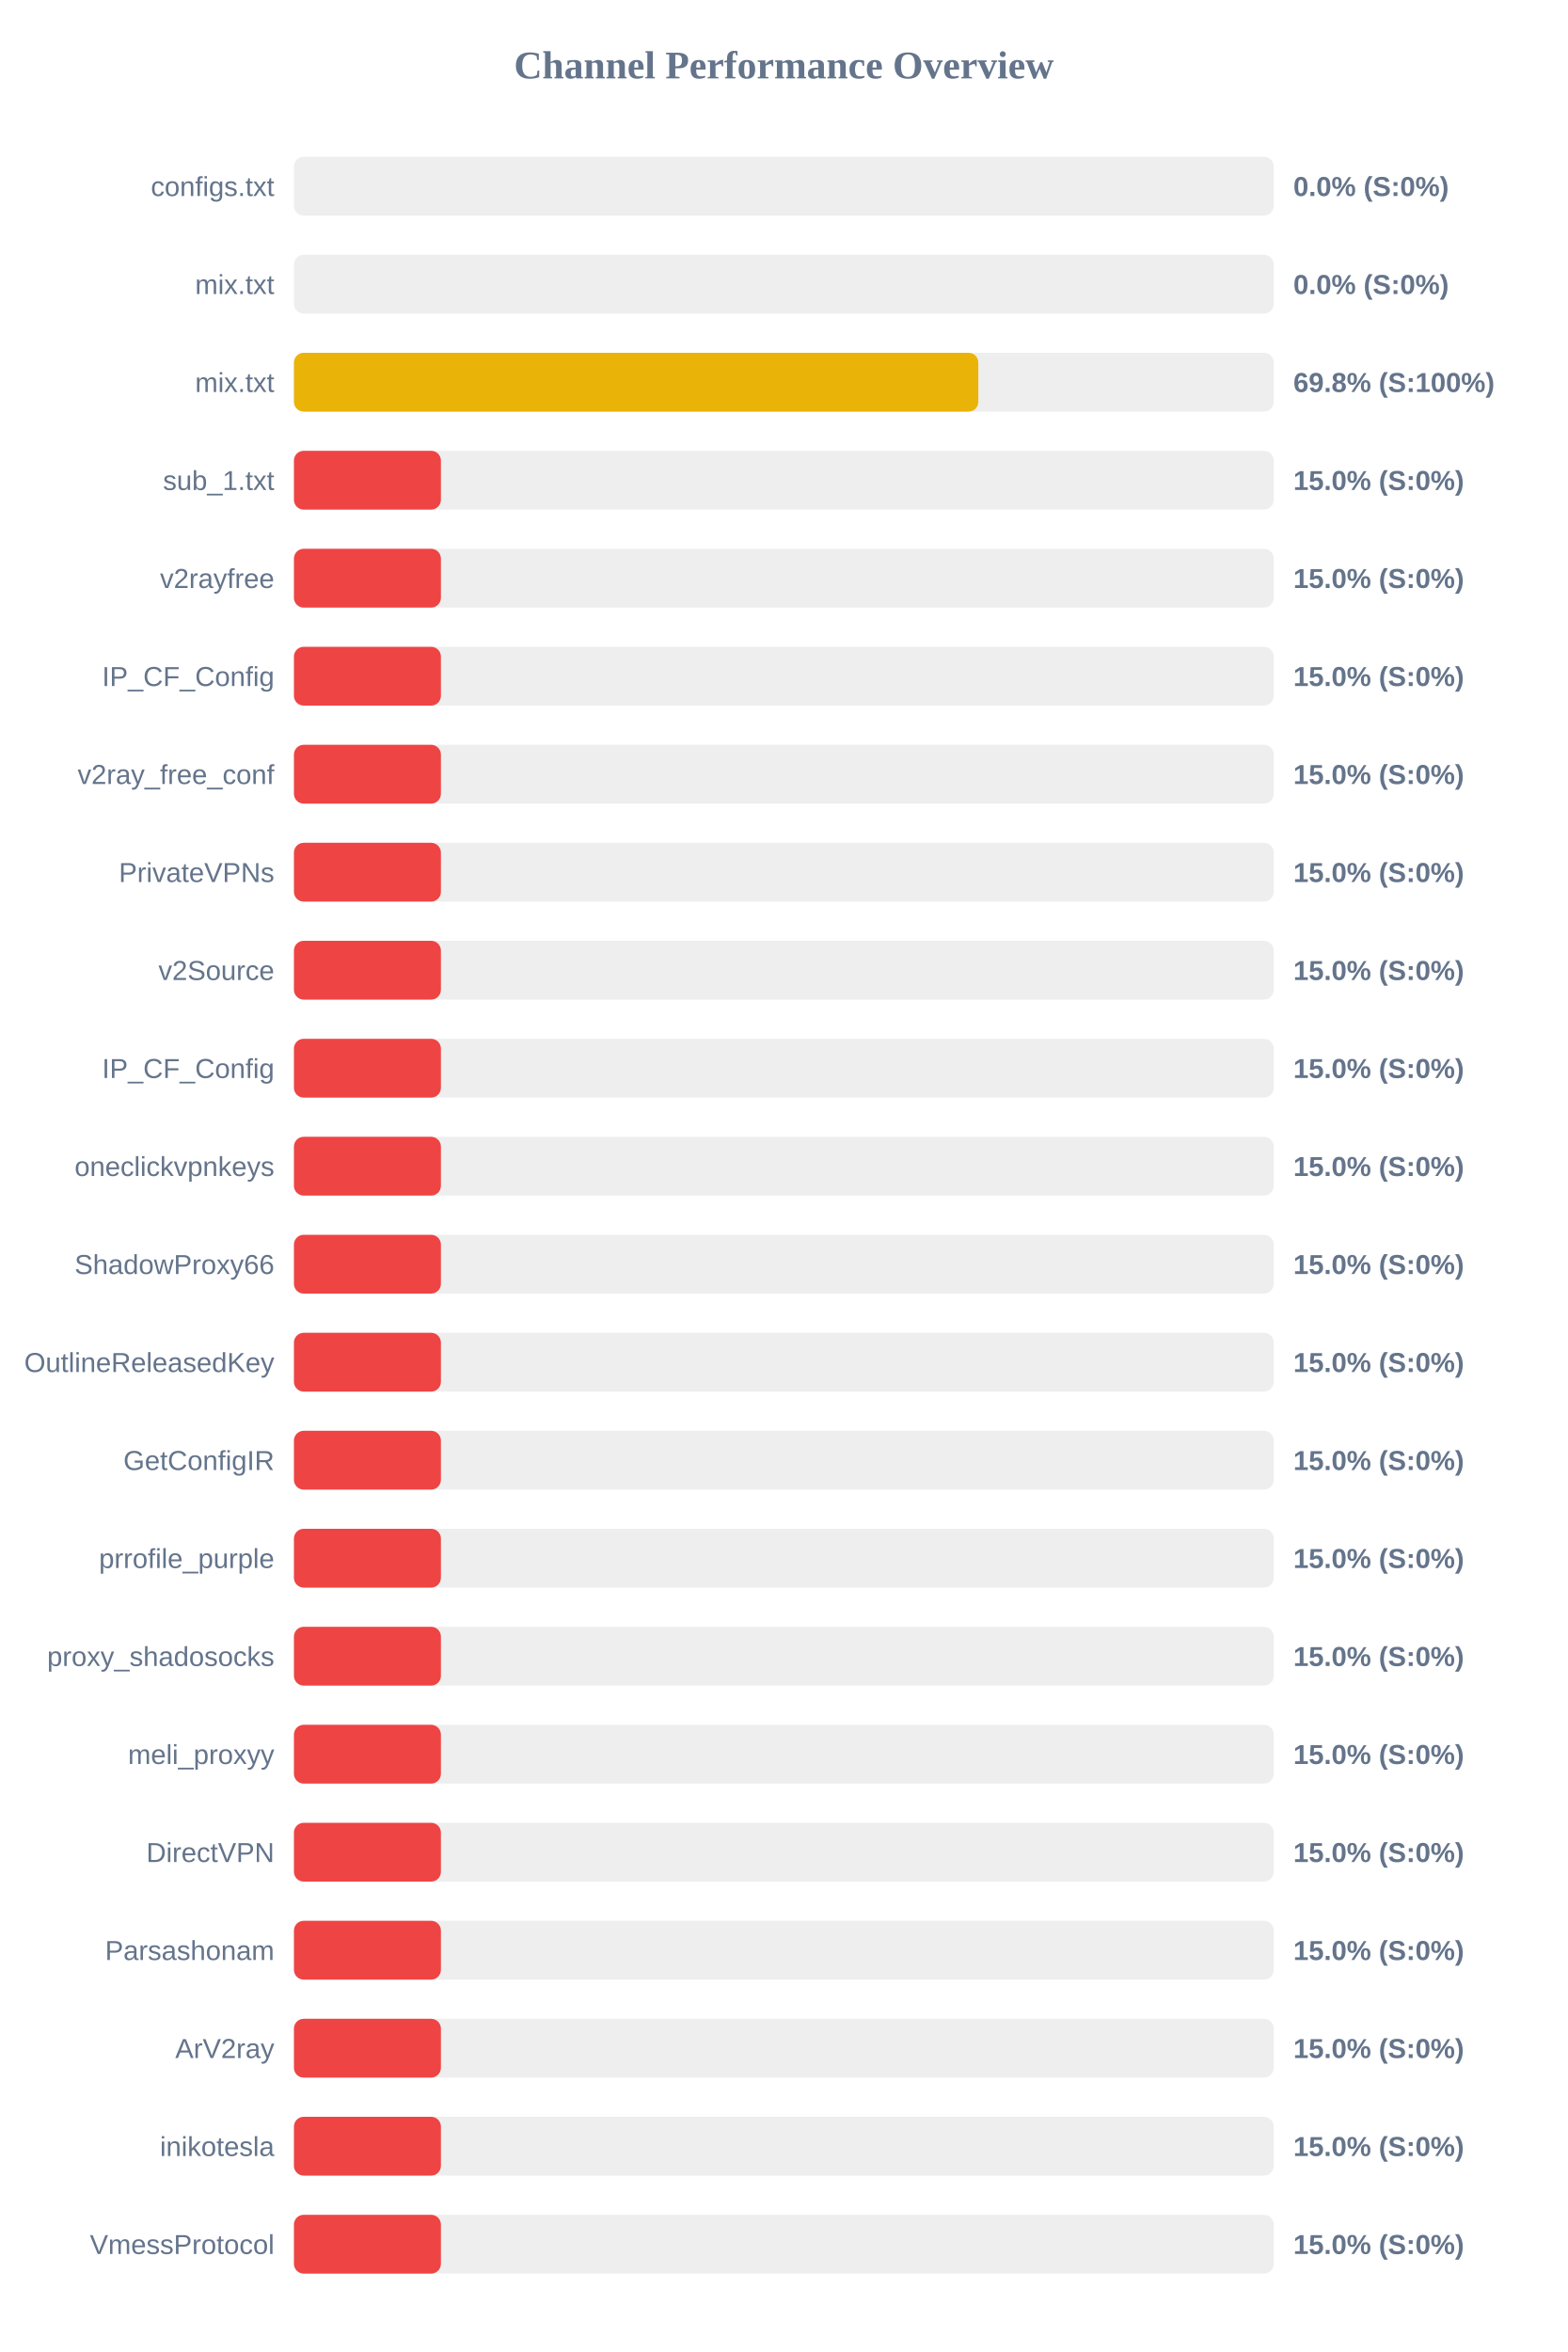
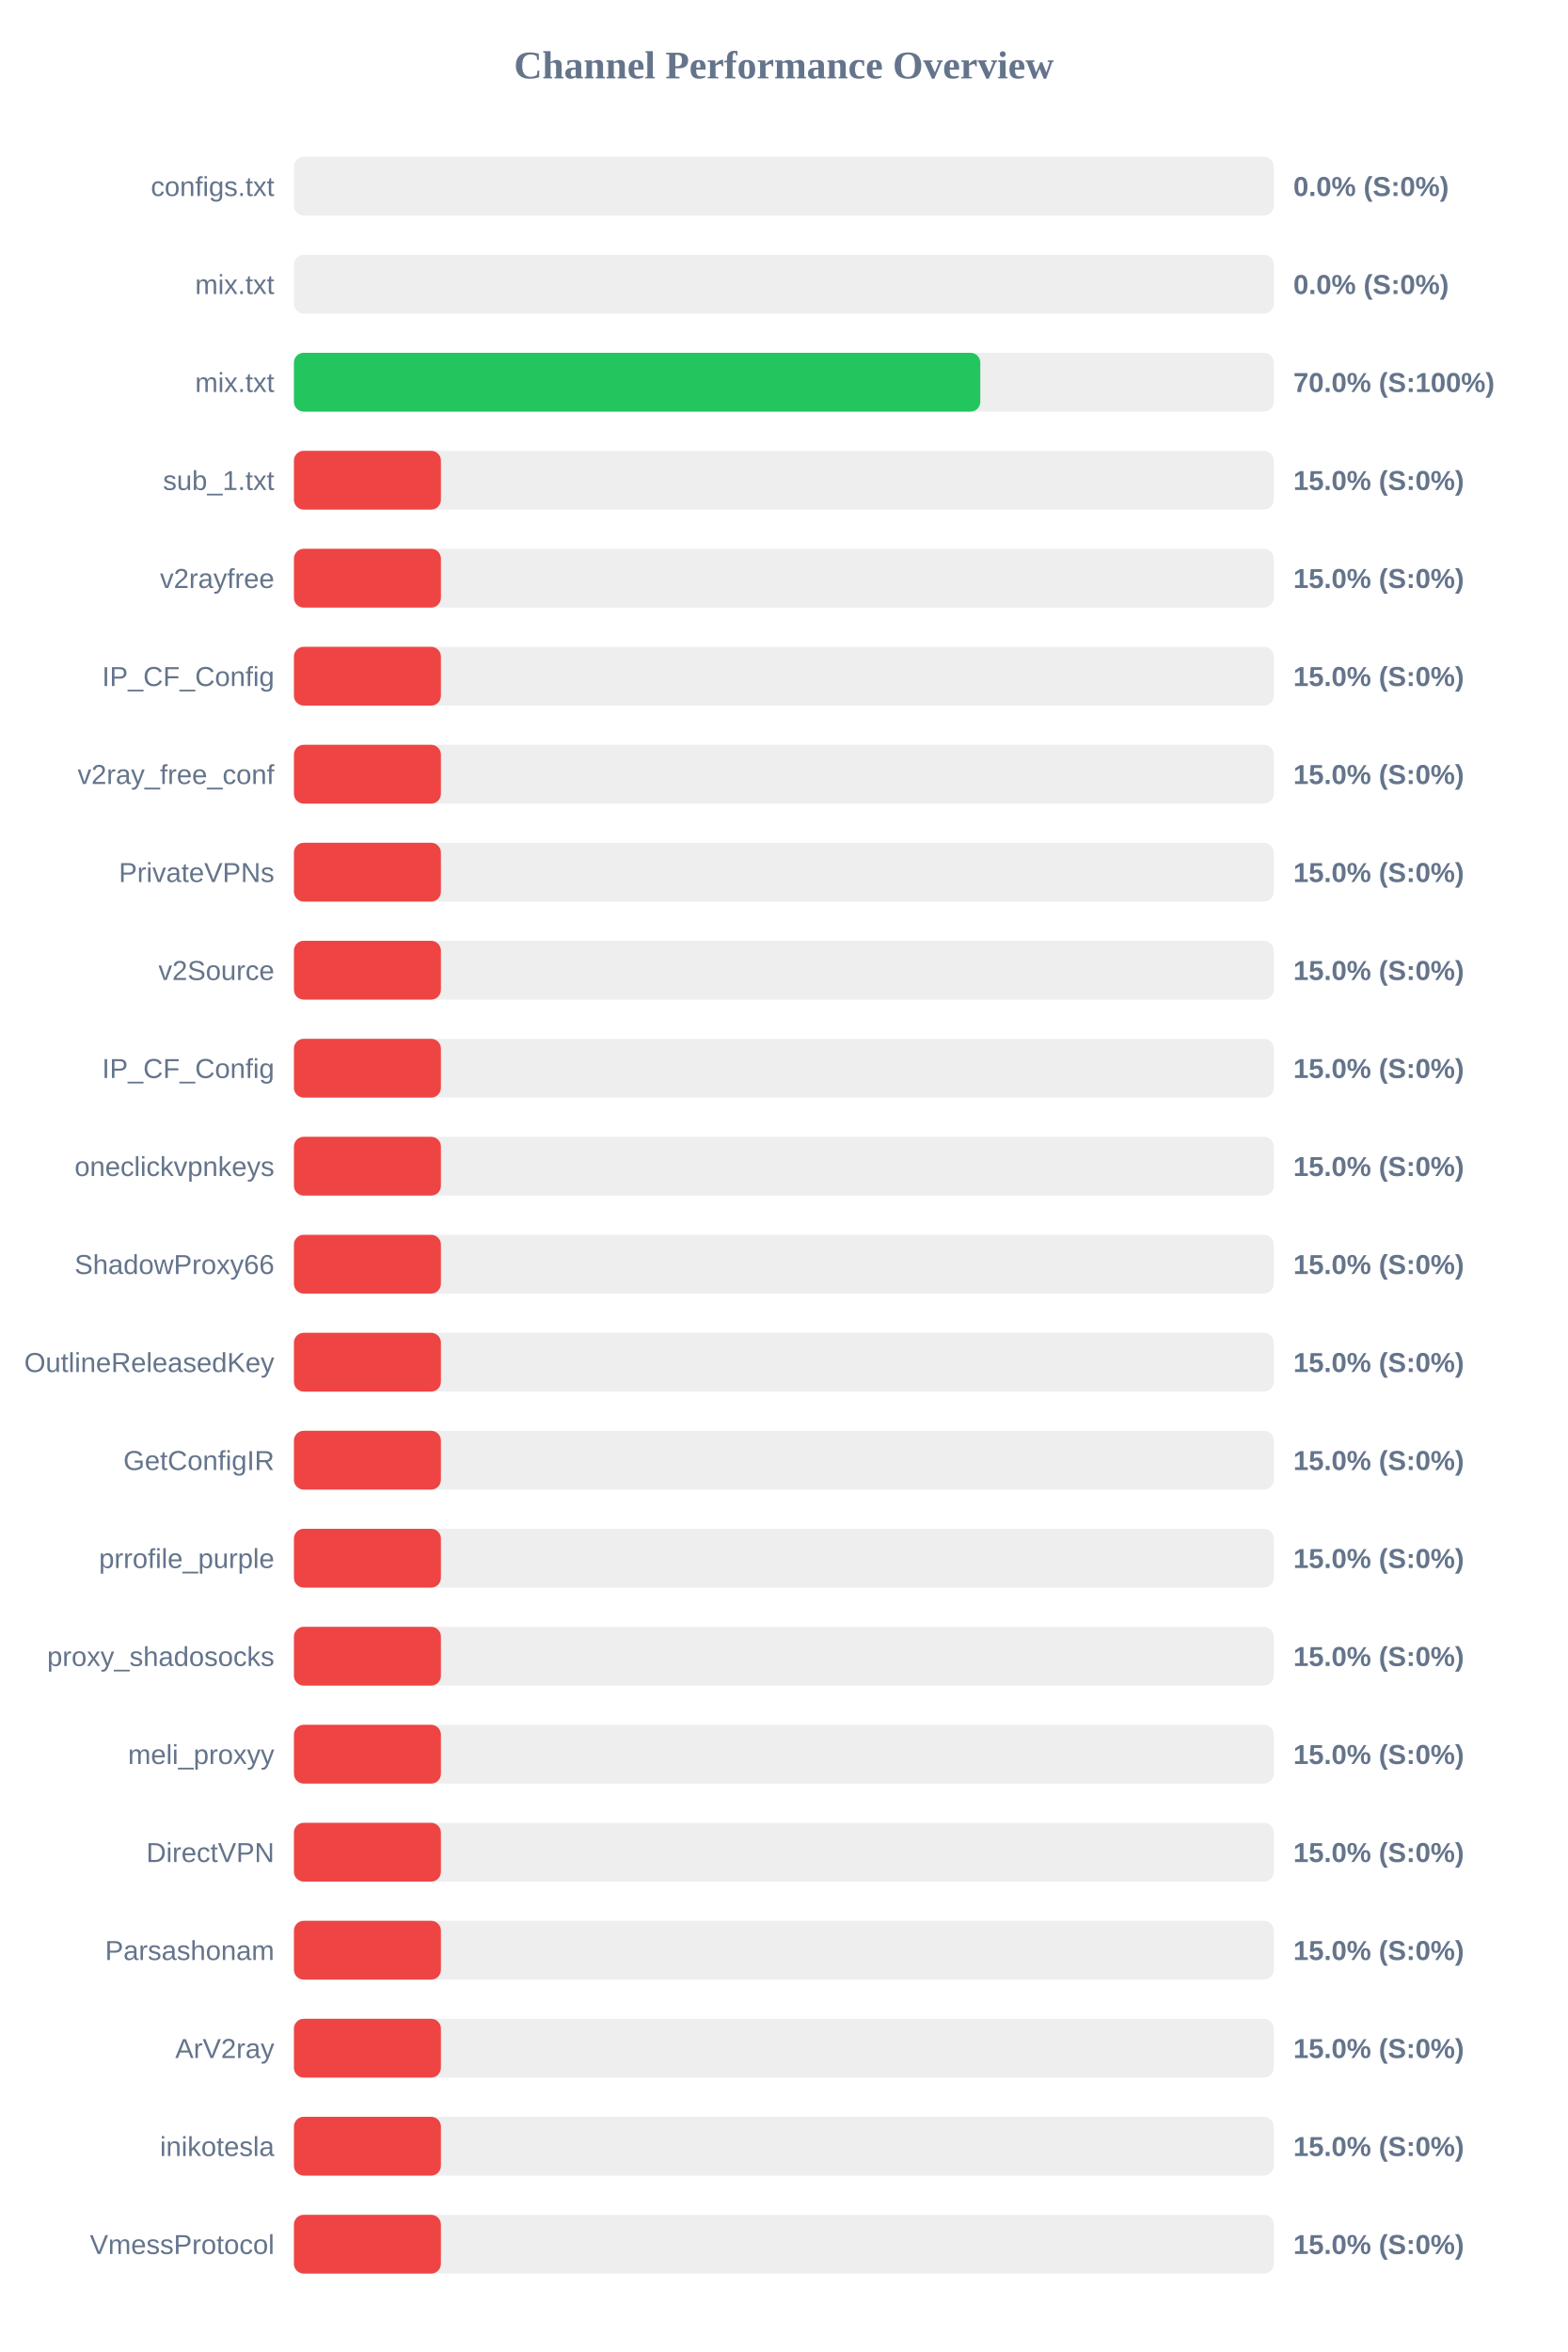
<svg xmlns="http://www.w3.org/2000/svg" width="800" height="1200" version="1.1">
  <style>
        .row { font: 14px Arial; fill: #64748b; }
        .score { font: bold 14px Arial; fill: #64748b; }
    </style>
  <text x="400" y="40" text-anchor="middle" font-size="20px" font-weight="bold" fill="#64748b">Channel Performance Overview</text>
  <rect x="150" y="80" width="500" height="30" fill="#eee" rx="5" />
  <rect x="150" y="80" width="0.0" height="30" fill="#ef4444" rx="5" />
  <text x="140" y="100" text-anchor="end" class="row">configs.txt</text>
  <text x="660" y="100" text-anchor="start" class="score">0.0% (S:0%)</text>
  <rect x="150" y="130" width="500" height="30" fill="#eee" rx="5" />
  <rect x="150" y="130" width="0.0" height="30" fill="#ef4444" rx="5" />
  <text x="140" y="150" text-anchor="end" class="row">mix.txt</text>
  <text x="660" y="150" text-anchor="start" class="score">0.0% (S:0%)</text>
  <rect x="150" y="180" width="500" height="30" fill="#eee" rx="5" />
-   <rect x="150" y="180" width="349.25" height="30" fill="#eab308" rx="5" />
+   <rect x="150" y="180" width="350.25" height="30" fill="#22c55e" rx="5" />
  <text x="140" y="200" text-anchor="end" class="row">mix.txt</text>
-   <text x="660" y="200" text-anchor="start" class="score">69.8% (S:100%)</text>
+   <text x="660" y="200" text-anchor="start" class="score">70.0% (S:100%)</text>
  <rect x="150" y="230" width="500" height="30" fill="#eee" rx="5" />
  <rect x="150" y="230" width="75.0" height="30" fill="#ef4444" rx="5" />
  <text x="140" y="250" text-anchor="end" class="row">sub_1.txt</text>
  <text x="660" y="250" text-anchor="start" class="score">15.0% (S:0%)</text>
  <rect x="150" y="280" width="500" height="30" fill="#eee" rx="5" />
  <rect x="150" y="280" width="75.0" height="30" fill="#ef4444" rx="5" />
  <text x="140" y="300" text-anchor="end" class="row">v2rayfree</text>
  <text x="660" y="300" text-anchor="start" class="score">15.0% (S:0%)</text>
  <rect x="150" y="330" width="500" height="30" fill="#eee" rx="5" />
  <rect x="150" y="330" width="75.0" height="30" fill="#ef4444" rx="5" />
  <text x="140" y="350" text-anchor="end" class="row">IP_CF_Config</text>
  <text x="660" y="350" text-anchor="start" class="score">15.0% (S:0%)</text>
  <rect x="150" y="380" width="500" height="30" fill="#eee" rx="5" />
  <rect x="150" y="380" width="75.0" height="30" fill="#ef4444" rx="5" />
  <text x="140" y="400" text-anchor="end" class="row">v2ray_free_conf</text>
  <text x="660" y="400" text-anchor="start" class="score">15.0% (S:0%)</text>
  <rect x="150" y="430" width="500" height="30" fill="#eee" rx="5" />
  <rect x="150" y="430" width="75.0" height="30" fill="#ef4444" rx="5" />
  <text x="140" y="450" text-anchor="end" class="row">PrivateVPNs</text>
  <text x="660" y="450" text-anchor="start" class="score">15.0% (S:0%)</text>
  <rect x="150" y="480" width="500" height="30" fill="#eee" rx="5" />
  <rect x="150" y="480" width="75.0" height="30" fill="#ef4444" rx="5" />
  <text x="140" y="500" text-anchor="end" class="row">v2Source</text>
  <text x="660" y="500" text-anchor="start" class="score">15.0% (S:0%)</text>
  <rect x="150" y="530" width="500" height="30" fill="#eee" rx="5" />
  <rect x="150" y="530" width="75.0" height="30" fill="#ef4444" rx="5" />
  <text x="140" y="550" text-anchor="end" class="row">IP_CF_Config</text>
  <text x="660" y="550" text-anchor="start" class="score">15.0% (S:0%)</text>
  <rect x="150" y="580" width="500" height="30" fill="#eee" rx="5" />
  <rect x="150" y="580" width="75.0" height="30" fill="#ef4444" rx="5" />
  <text x="140" y="600" text-anchor="end" class="row">oneclickvpnkeys</text>
  <text x="660" y="600" text-anchor="start" class="score">15.0% (S:0%)</text>
  <rect x="150" y="630" width="500" height="30" fill="#eee" rx="5" />
  <rect x="150" y="630" width="75.0" height="30" fill="#ef4444" rx="5" />
  <text x="140" y="650" text-anchor="end" class="row">ShadowProxy66</text>
  <text x="660" y="650" text-anchor="start" class="score">15.0% (S:0%)</text>
  <rect x="150" y="680" width="500" height="30" fill="#eee" rx="5" />
  <rect x="150" y="680" width="75.0" height="30" fill="#ef4444" rx="5" />
  <text x="140" y="700" text-anchor="end" class="row">OutlineReleasedKey</text>
  <text x="660" y="700" text-anchor="start" class="score">15.0% (S:0%)</text>
  <rect x="150" y="730" width="500" height="30" fill="#eee" rx="5" />
  <rect x="150" y="730" width="75.0" height="30" fill="#ef4444" rx="5" />
  <text x="140" y="750" text-anchor="end" class="row">GetConfigIR</text>
  <text x="660" y="750" text-anchor="start" class="score">15.0% (S:0%)</text>
  <rect x="150" y="780" width="500" height="30" fill="#eee" rx="5" />
  <rect x="150" y="780" width="75.0" height="30" fill="#ef4444" rx="5" />
  <text x="140" y="800" text-anchor="end" class="row">prrofile_purple</text>
  <text x="660" y="800" text-anchor="start" class="score">15.0% (S:0%)</text>
  <rect x="150" y="830" width="500" height="30" fill="#eee" rx="5" />
  <rect x="150" y="830" width="75.0" height="30" fill="#ef4444" rx="5" />
  <text x="140" y="850" text-anchor="end" class="row">proxy_shadosocks</text>
  <text x="660" y="850" text-anchor="start" class="score">15.0% (S:0%)</text>
  <rect x="150" y="880" width="500" height="30" fill="#eee" rx="5" />
  <rect x="150" y="880" width="75.0" height="30" fill="#ef4444" rx="5" />
  <text x="140" y="900" text-anchor="end" class="row">meli_proxyy</text>
  <text x="660" y="900" text-anchor="start" class="score">15.0% (S:0%)</text>
  <rect x="150" y="930" width="500" height="30" fill="#eee" rx="5" />
  <rect x="150" y="930" width="75.0" height="30" fill="#ef4444" rx="5" />
  <text x="140" y="950" text-anchor="end" class="row">DirectVPN</text>
  <text x="660" y="950" text-anchor="start" class="score">15.0% (S:0%)</text>
  <rect x="150" y="980" width="500" height="30" fill="#eee" rx="5" />
  <rect x="150" y="980" width="75.0" height="30" fill="#ef4444" rx="5" />
  <text x="140" y="1000" text-anchor="end" class="row">Parsashonam</text>
  <text x="660" y="1000" text-anchor="start" class="score">15.0% (S:0%)</text>
  <rect x="150" y="1030" width="500" height="30" fill="#eee" rx="5" />
  <rect x="150" y="1030" width="75.0" height="30" fill="#ef4444" rx="5" />
  <text x="140" y="1050" text-anchor="end" class="row">ArV2ray</text>
  <text x="660" y="1050" text-anchor="start" class="score">15.0% (S:0%)</text>
  <rect x="150" y="1080" width="500" height="30" fill="#eee" rx="5" />
  <rect x="150" y="1080" width="75.0" height="30" fill="#ef4444" rx="5" />
  <text x="140" y="1100" text-anchor="end" class="row">inikotesla</text>
  <text x="660" y="1100" text-anchor="start" class="score">15.0% (S:0%)</text>
  <rect x="150" y="1130" width="500" height="30" fill="#eee" rx="5" />
  <rect x="150" y="1130" width="75.0" height="30" fill="#ef4444" rx="5" />
  <text x="140" y="1150" text-anchor="end" class="row">VmessProtocol</text>
  <text x="660" y="1150" text-anchor="start" class="score">15.0% (S:0%)</text>
</svg>
